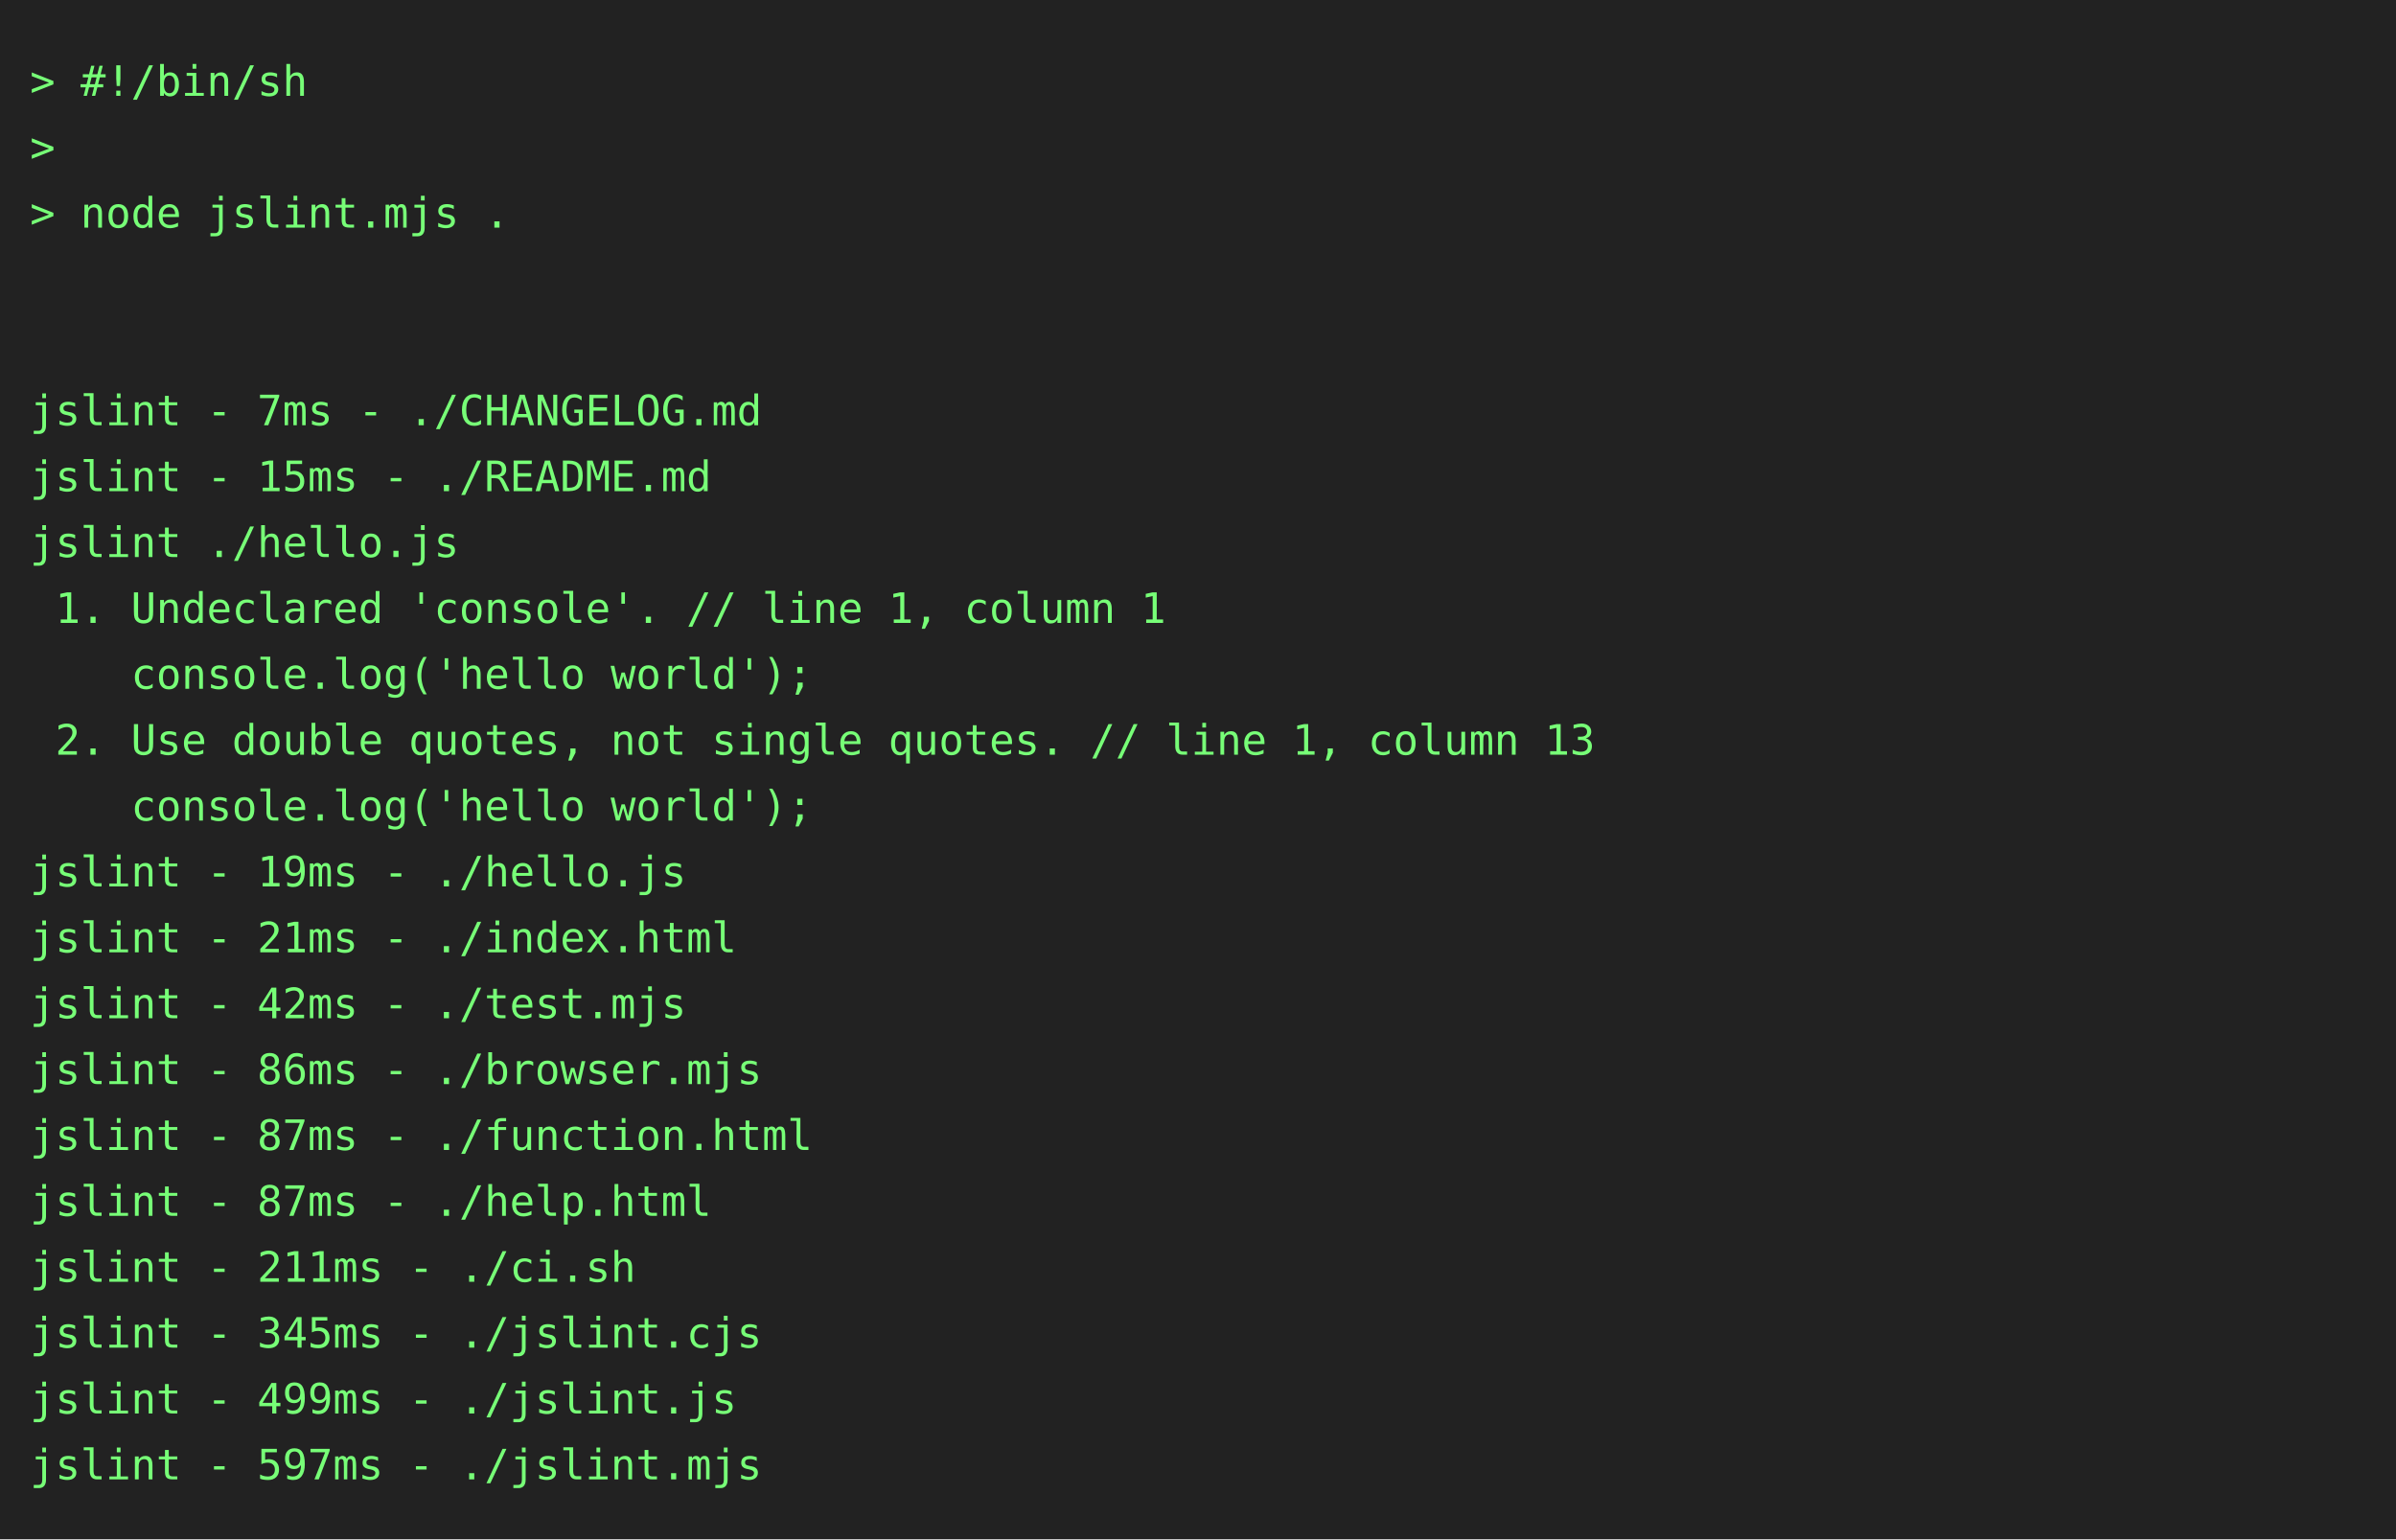
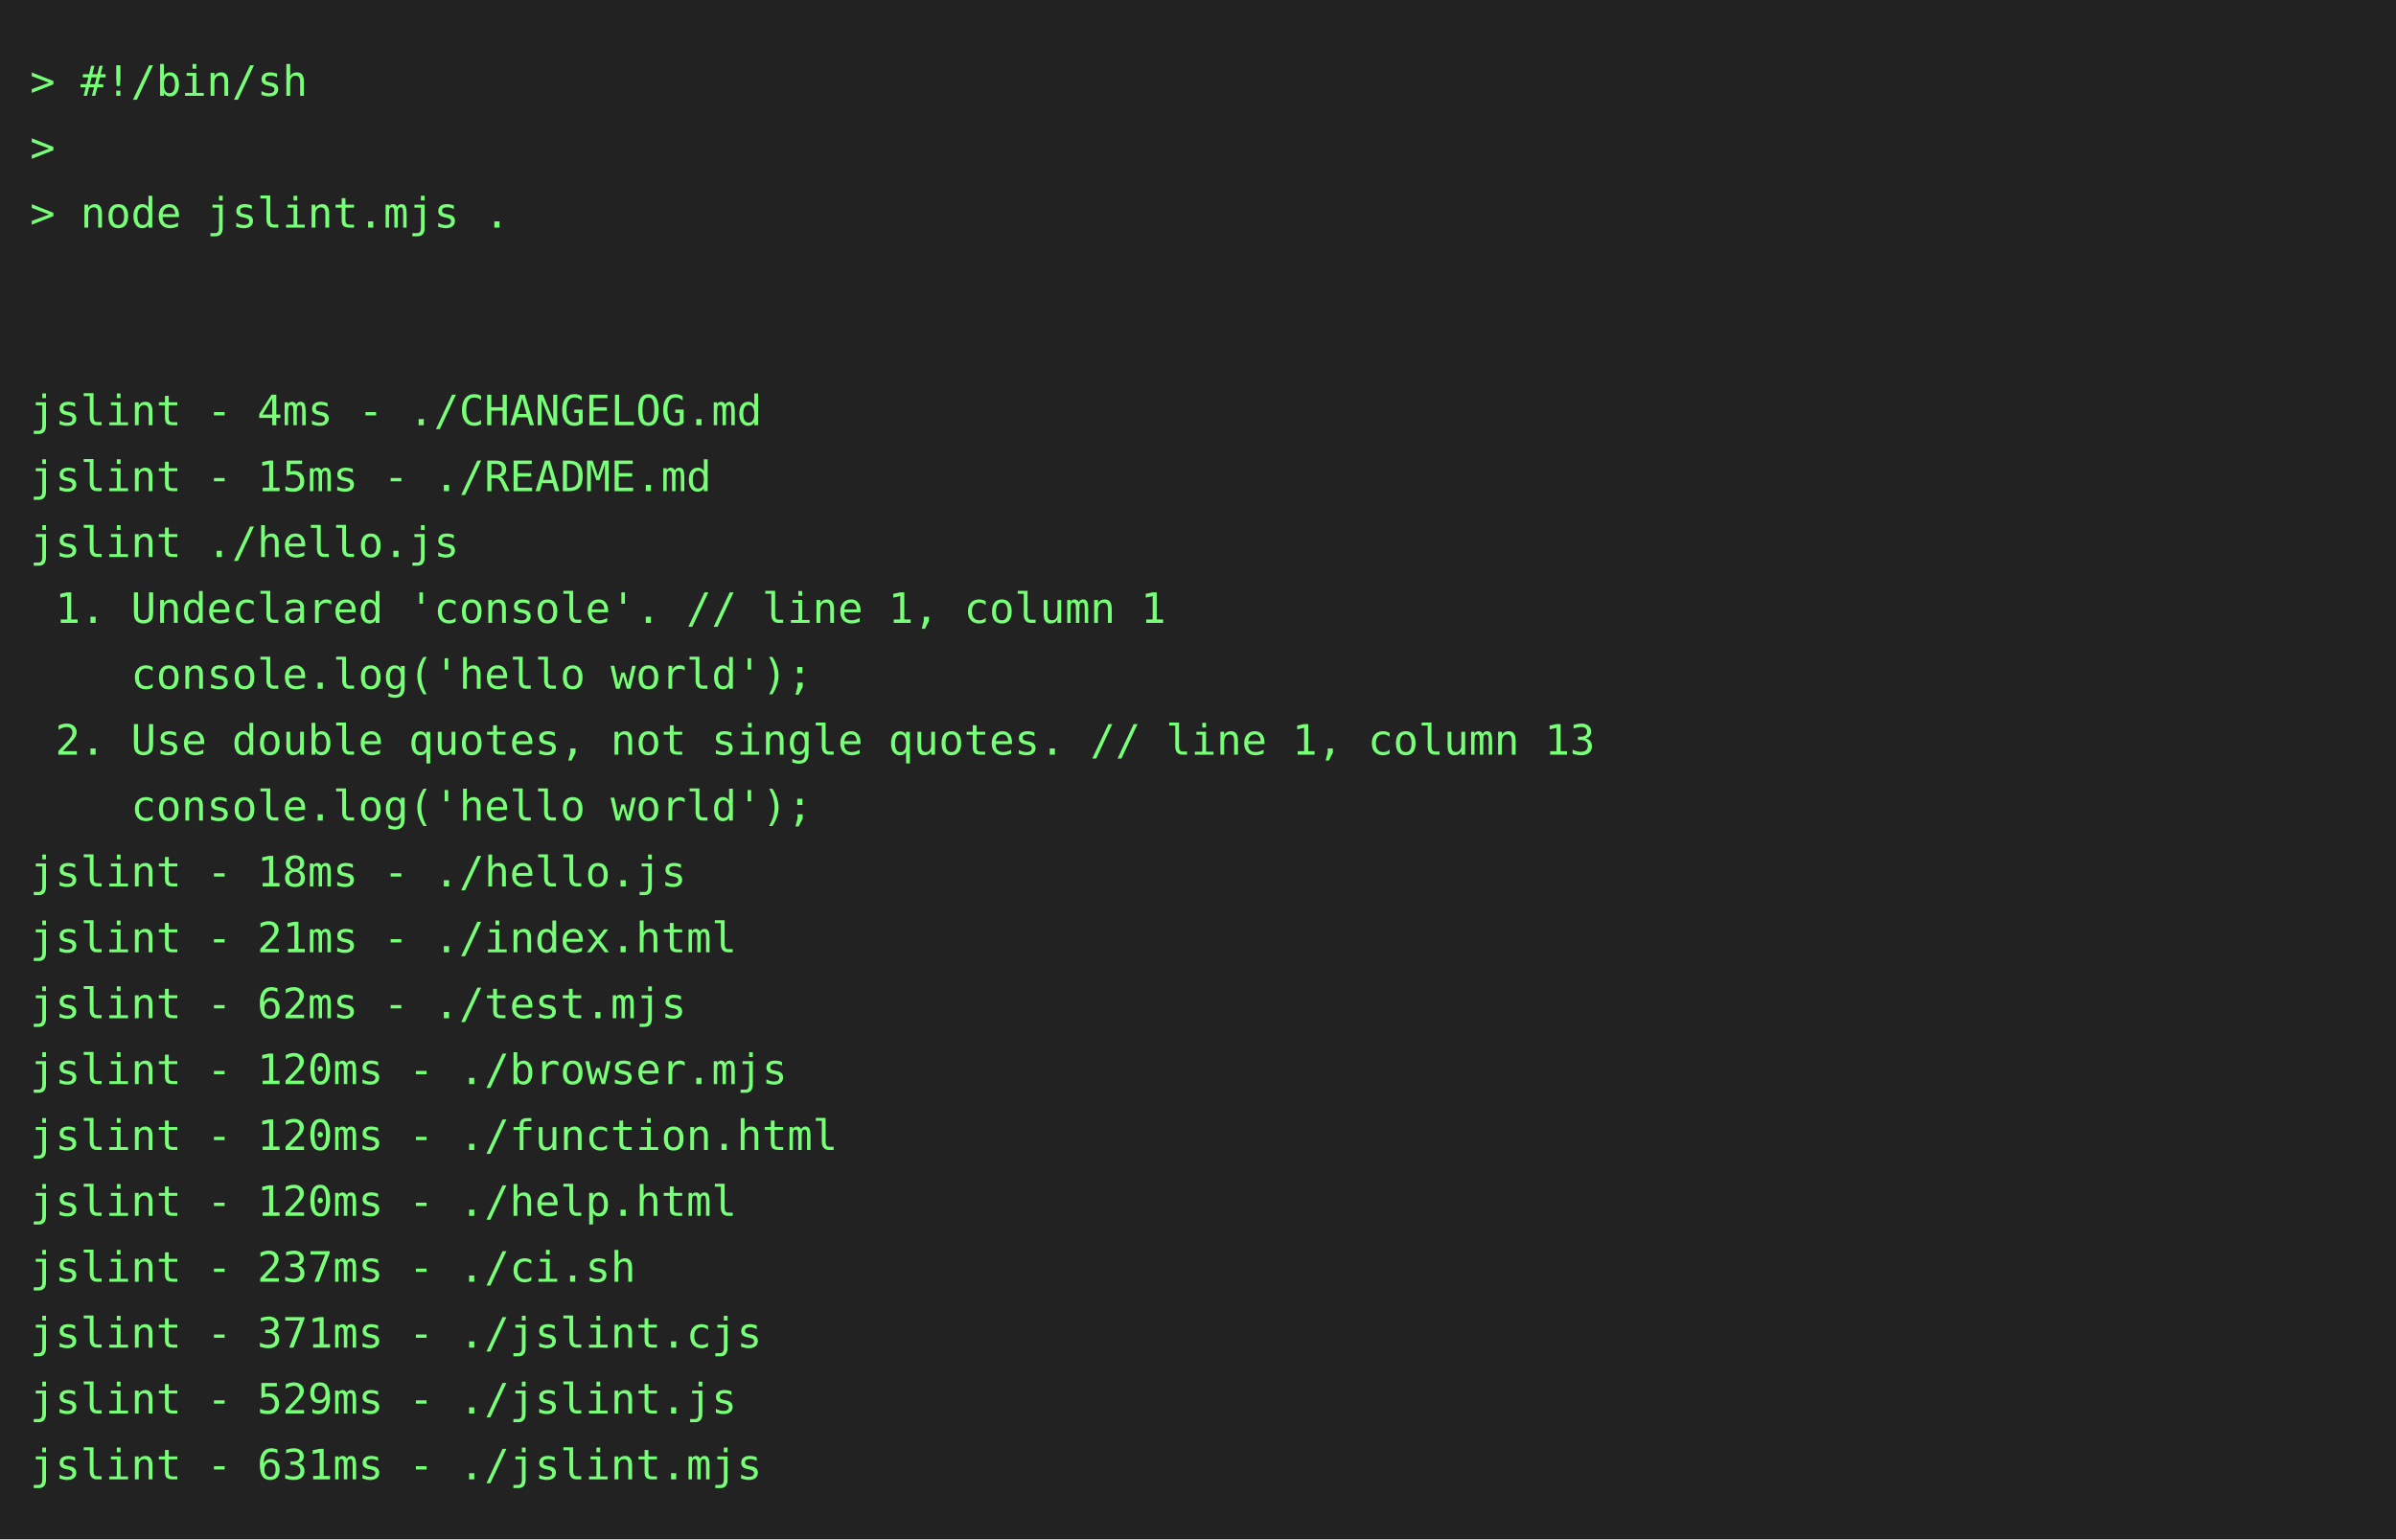
<svg xmlns="http://www.w3.org/2000/svg" height="514" width="800">
  <rect height="514" fill="#222" width="800" />
  <text fill="#7f7" font-family="consolas, menlo, monospace" font-size="14" xml:space="preserve">
    <tspan lengthAdjust="spacingAndGlyphs" textLength="768" x="10" y="32">&gt; #!/bin/sh                                                                                      </tspan>
    <tspan lengthAdjust="spacingAndGlyphs" textLength="768" x="10" y="54">&gt;                                                                                                </tspan>
    <tspan lengthAdjust="spacingAndGlyphs" textLength="768" x="10" y="76">&gt; node jslint.mjs .                                                                              </tspan>
    <tspan lengthAdjust="spacingAndGlyphs" textLength="768" x="10" y="98">                                                                                                 </tspan>
    <tspan lengthAdjust="spacingAndGlyphs" textLength="768" x="10" y="120">                                                                                                 </tspan>
-     <tspan lengthAdjust="spacingAndGlyphs" textLength="768" x="10" y="142">jslint - 7ms - ./CHANGELOG.md                                                                    </tspan>
+     <tspan lengthAdjust="spacingAndGlyphs" textLength="768" x="10" y="142">jslint - 4ms - ./CHANGELOG.md                                                                    </tspan>
    <tspan lengthAdjust="spacingAndGlyphs" textLength="768" x="10" y="164">jslint - 15ms - ./README.md                                                                      </tspan>
    <tspan lengthAdjust="spacingAndGlyphs" textLength="768" x="10" y="186">jslint ./hello.js                                                                                </tspan>
    <tspan lengthAdjust="spacingAndGlyphs" textLength="768" x="10" y="208"> 1. Undeclared 'console'. // line 1, column 1                                                    </tspan>
    <tspan lengthAdjust="spacingAndGlyphs" textLength="768" x="10" y="230">    console.log('hello world');                                                                  </tspan>
    <tspan lengthAdjust="spacingAndGlyphs" textLength="768" x="10" y="252"> 2. Use double quotes, not single quotes. // line 1, column 13                                   </tspan>
    <tspan lengthAdjust="spacingAndGlyphs" textLength="768" x="10" y="274">    console.log('hello world');                                                                  </tspan>
-     <tspan lengthAdjust="spacingAndGlyphs" textLength="768" x="10" y="296">jslint - 19ms - ./hello.js                                                                       </tspan>
+     <tspan lengthAdjust="spacingAndGlyphs" textLength="768" x="10" y="296">jslint - 18ms - ./hello.js                                                                       </tspan>
    <tspan lengthAdjust="spacingAndGlyphs" textLength="768" x="10" y="318">jslint - 21ms - ./index.html                                                                     </tspan>
-     <tspan lengthAdjust="spacingAndGlyphs" textLength="768" x="10" y="340">jslint - 42ms - ./test.mjs                                                                       </tspan>
-     <tspan lengthAdjust="spacingAndGlyphs" textLength="768" x="10" y="362">jslint - 86ms - ./browser.mjs                                                                    </tspan>
-     <tspan lengthAdjust="spacingAndGlyphs" textLength="768" x="10" y="384">jslint - 87ms - ./function.html                                                                  </tspan>
-     <tspan lengthAdjust="spacingAndGlyphs" textLength="768" x="10" y="406">jslint - 87ms - ./help.html                                                                      </tspan>
-     <tspan lengthAdjust="spacingAndGlyphs" textLength="768" x="10" y="428">jslint - 211ms - ./ci.sh                                                                         </tspan>
-     <tspan lengthAdjust="spacingAndGlyphs" textLength="768" x="10" y="450">jslint - 345ms - ./jslint.cjs                                                                    </tspan>
-     <tspan lengthAdjust="spacingAndGlyphs" textLength="768" x="10" y="472">jslint - 499ms - ./jslint.js                                                                     </tspan>
-     <tspan lengthAdjust="spacingAndGlyphs" textLength="768" x="10" y="494">jslint - 597ms - ./jslint.mjs                                                                    </tspan>
+     <tspan lengthAdjust="spacingAndGlyphs" textLength="768" x="10" y="340">jslint - 62ms - ./test.mjs                                                                       </tspan>
+     <tspan lengthAdjust="spacingAndGlyphs" textLength="768" x="10" y="362">jslint - 120ms - ./browser.mjs                                                                   </tspan>
+     <tspan lengthAdjust="spacingAndGlyphs" textLength="768" x="10" y="384">jslint - 120ms - ./function.html                                                                 </tspan>
+     <tspan lengthAdjust="spacingAndGlyphs" textLength="768" x="10" y="406">jslint - 120ms - ./help.html                                                                     </tspan>
+     <tspan lengthAdjust="spacingAndGlyphs" textLength="768" x="10" y="428">jslint - 237ms - ./ci.sh                                                                         </tspan>
+     <tspan lengthAdjust="spacingAndGlyphs" textLength="768" x="10" y="450">jslint - 371ms - ./jslint.cjs                                                                    </tspan>
+     <tspan lengthAdjust="spacingAndGlyphs" textLength="768" x="10" y="472">jslint - 529ms - ./jslint.js                                                                     </tspan>
+     <tspan lengthAdjust="spacingAndGlyphs" textLength="768" x="10" y="494">jslint - 631ms - ./jslint.mjs                                                                    </tspan>
  </text>
</svg>
